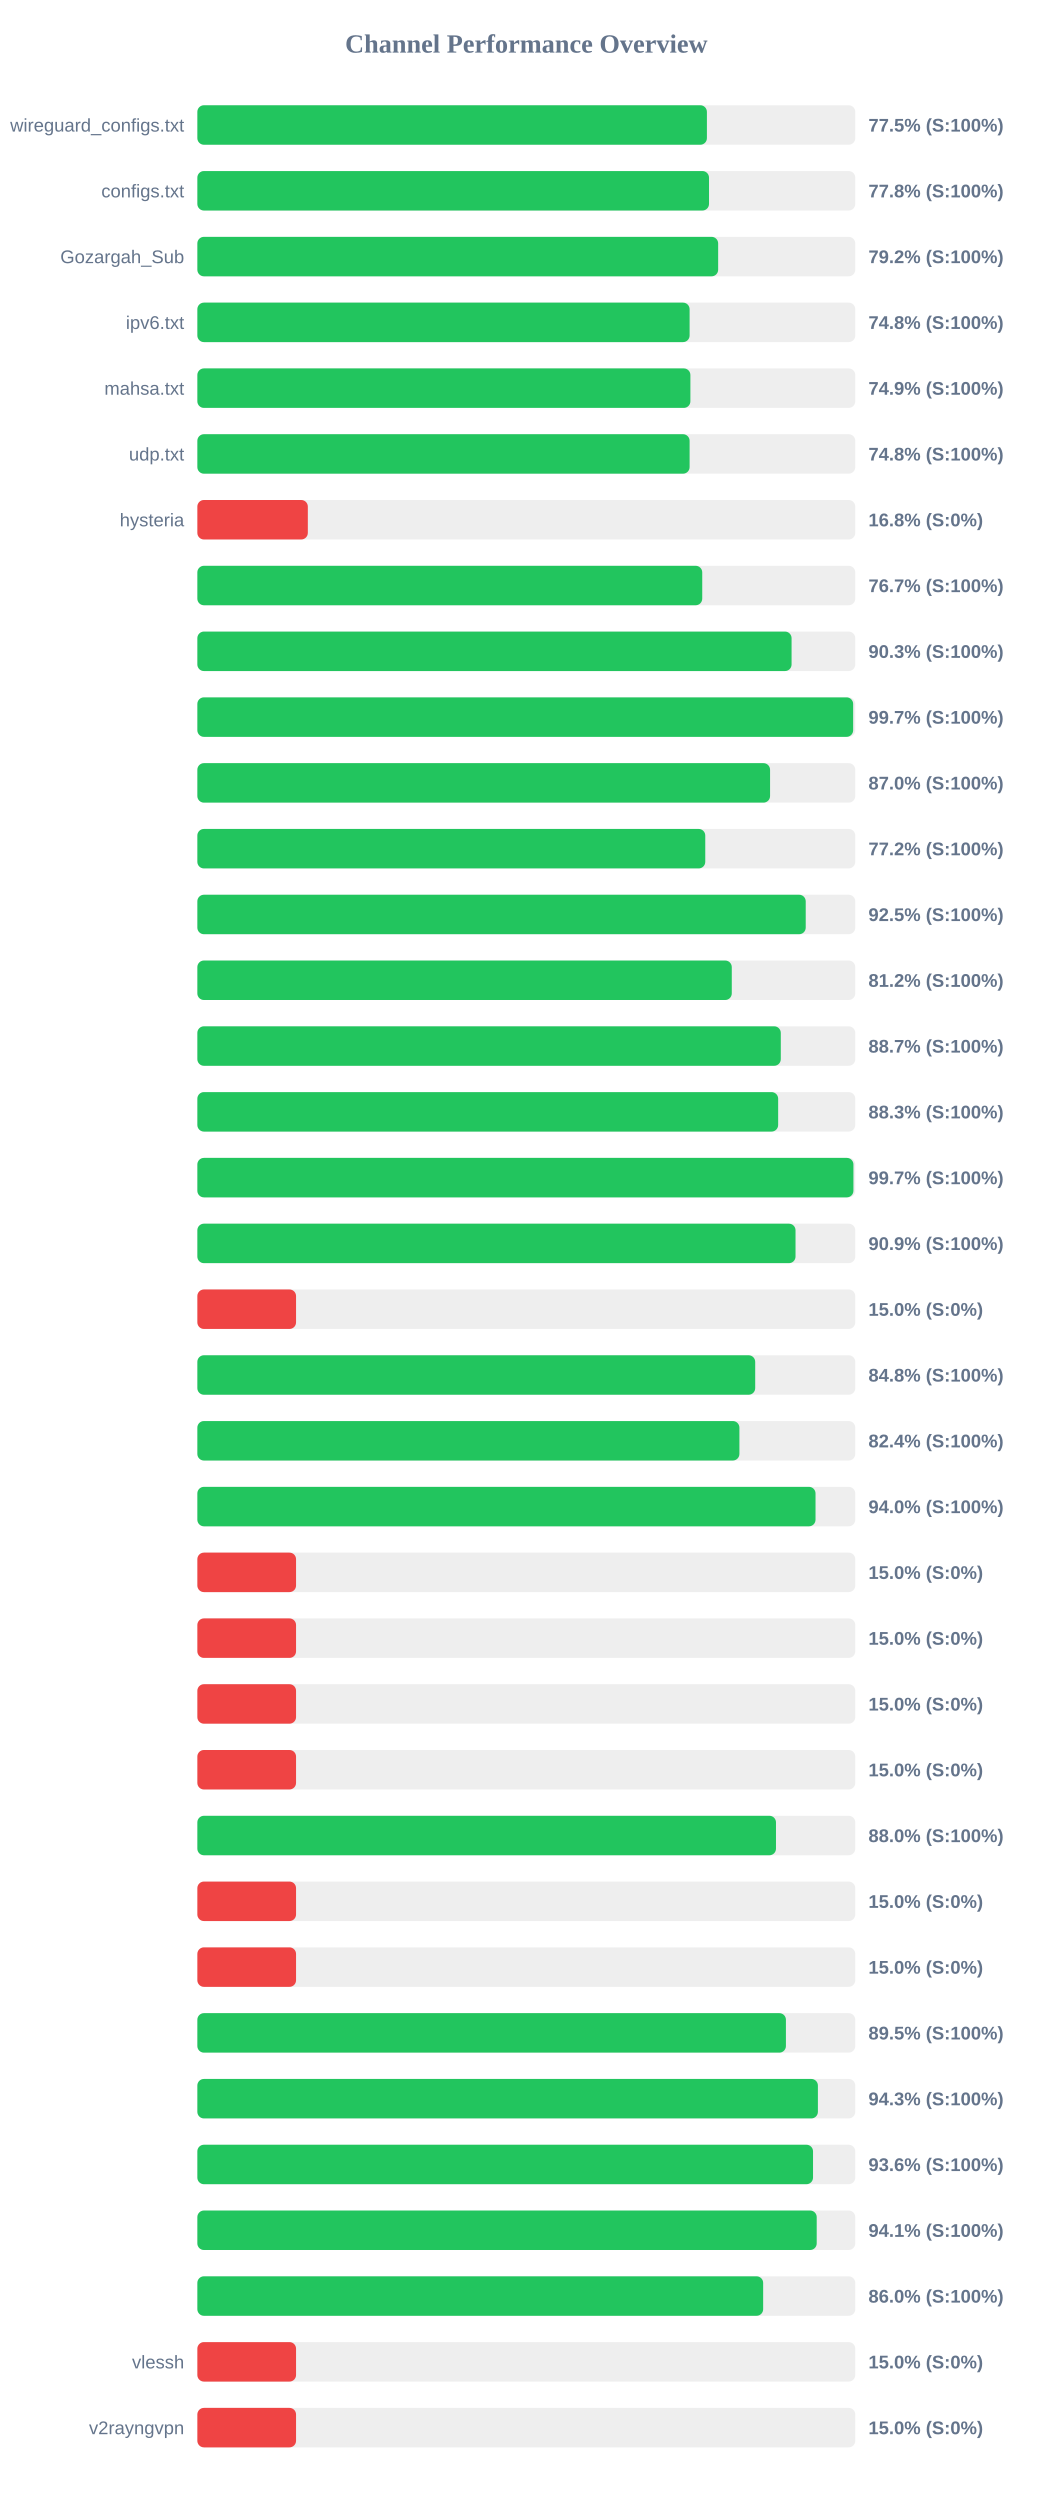
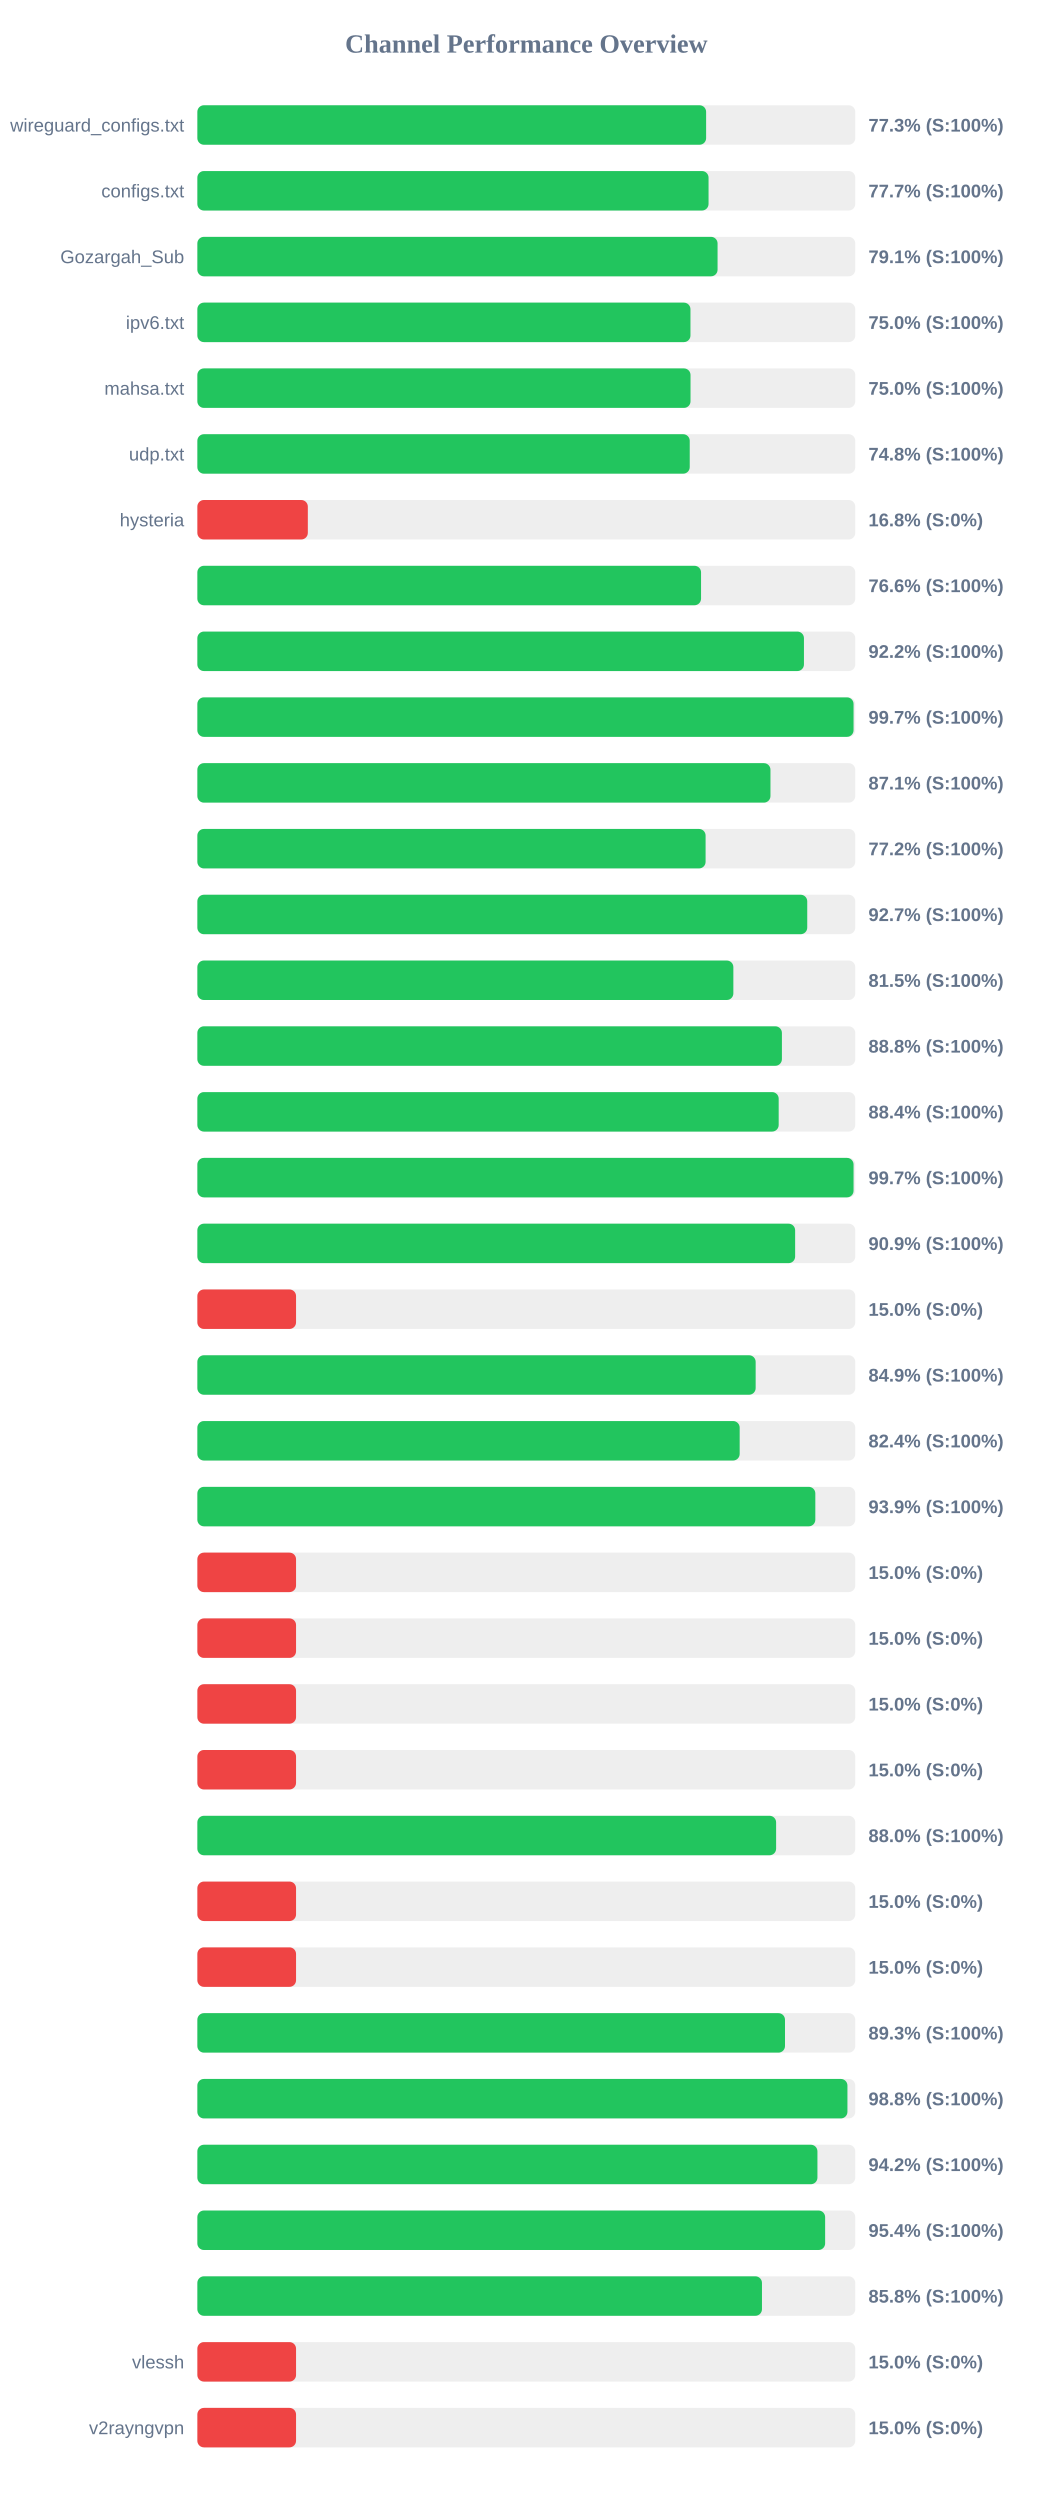
<svg xmlns="http://www.w3.org/2000/svg" width="800" height="1900" version="1.1">
  <style>
        .row { font: 14px Arial; fill: #64748b; }
        .score { font: bold 14px Arial; fill: #64748b; }
    </style>
  <text x="400" y="40" text-anchor="middle" font-size="20px" font-weight="bold" fill="#64748b">Channel Performance Overview</text>
  <rect x="150" y="80" width="500" height="30" fill="#eee" rx="5" />
-   <rect x="150" y="80" width="387.25" height="30" fill="#22c55e" rx="5" />
+   <rect x="150" y="80" width="386.65" height="30" fill="#22c55e" rx="5" />
  <text x="140" y="100" text-anchor="end" class="row">wireguard_configs.txt</text>
-   <text x="660" y="100" text-anchor="start" class="score">77.5% (S:100%)</text>
+   <text x="660" y="100" text-anchor="start" class="score">77.3% (S:100%)</text>
  <rect x="150" y="130" width="500" height="30" fill="#eee" rx="5" />
-   <rect x="150" y="130" width="388.85" height="30" fill="#22c55e" rx="5" />
+   <rect x="150" y="130" width="388.5" height="30" fill="#22c55e" rx="5" />
  <text x="140" y="150" text-anchor="end" class="row">configs.txt</text>
-   <text x="660" y="150" text-anchor="start" class="score">77.8% (S:100%)</text>
+   <text x="660" y="150" text-anchor="start" class="score">77.7% (S:100%)</text>
  <rect x="150" y="180" width="500" height="30" fill="#eee" rx="5" />
-   <rect x="150" y="180" width="395.8" height="30" fill="#22c55e" rx="5" />
+   <rect x="150" y="180" width="395.35" height="30" fill="#22c55e" rx="5" />
  <text x="140" y="200" text-anchor="end" class="row">Gozargah_Sub</text>
-   <text x="660" y="200" text-anchor="start" class="score">79.2% (S:100%)</text>
+   <text x="660" y="200" text-anchor="start" class="score">79.1% (S:100%)</text>
  <rect x="150" y="230" width="500" height="30" fill="#eee" rx="5" />
-   <rect x="150" y="230" width="374.1" height="30" fill="#22c55e" rx="5" />
+   <rect x="150" y="230" width="374.75" height="30" fill="#22c55e" rx="5" />
  <text x="140" y="250" text-anchor="end" class="row">ipv6.txt</text>
-   <text x="660" y="250" text-anchor="start" class="score">74.8% (S:100%)</text>
+   <text x="660" y="250" text-anchor="start" class="score">75.0% (S:100%)</text>
  <rect x="150" y="280" width="500" height="30" fill="#eee" rx="5" />
-   <rect x="150" y="280" width="374.7" height="30" fill="#22c55e" rx="5" />
+   <rect x="150" y="280" width="374.8" height="30" fill="#22c55e" rx="5" />
  <text x="140" y="300" text-anchor="end" class="row">mahsa.txt</text>
-   <text x="660" y="300" text-anchor="start" class="score">74.9% (S:100%)</text>
+   <text x="660" y="300" text-anchor="start" class="score">75.0% (S:100%)</text>
  <rect x="150" y="330" width="500" height="30" fill="#eee" rx="5" />
-   <rect x="150" y="330" width="374.1" height="30" fill="#22c55e" rx="5" />
+   <rect x="150" y="330" width="374.2" height="30" fill="#22c55e" rx="5" />
  <text x="140" y="350" text-anchor="end" class="row">udp.txt</text>
  <text x="660" y="350" text-anchor="start" class="score">74.8% (S:100%)</text>
  <rect x="150" y="380" width="500" height="30" fill="#eee" rx="5" />
  <rect x="150" y="380" width="83.95" height="30" fill="#ef4444" rx="5" />
  <text x="140" y="400" text-anchor="end" class="row">hysteria</text>
  <text x="660" y="400" text-anchor="start" class="score">16.8% (S:0%)</text>
  <rect x="150" y="430" width="500" height="30" fill="#eee" rx="5" />
-   <rect x="150" y="430" width="383.7" height="30" fill="#22c55e" rx="5" />
+   <rect x="150" y="430" width="382.8" height="30" fill="#22c55e" rx="5" />
  <text x="140" y="450" text-anchor="end" class="row" />
-   <text x="660" y="450" text-anchor="start" class="score">76.7% (S:100%)</text>
+   <text x="660" y="450" text-anchor="start" class="score">76.6% (S:100%)</text>
  <rect x="150" y="480" width="500" height="30" fill="#eee" rx="5" />
-   <rect x="150" y="480" width="451.6" height="30" fill="#22c55e" rx="5" />
+   <rect x="150" y="480" width="461.0" height="30" fill="#22c55e" rx="5" />
  <text x="140" y="500" text-anchor="end" class="row" />
-   <text x="660" y="500" text-anchor="start" class="score">90.3% (S:100%)</text>
+   <text x="660" y="500" text-anchor="start" class="score">92.2% (S:100%)</text>
  <rect x="150" y="530" width="500" height="30" fill="#eee" rx="5" />
-   <rect x="150" y="530" width="498.4" height="30" fill="#22c55e" rx="5" />
+   <rect x="150" y="530" width="498.7" height="30" fill="#22c55e" rx="5" />
  <text x="140" y="550" text-anchor="end" class="row" />
  <text x="660" y="550" text-anchor="start" class="score">99.7% (S:100%)</text>
  <rect x="150" y="580" width="500" height="30" fill="#eee" rx="5" />
-   <rect x="150" y="580" width="435.25" height="30" fill="#22c55e" rx="5" />
+   <rect x="150" y="580" width="435.55" height="30" fill="#22c55e" rx="5" />
  <text x="140" y="600" text-anchor="end" class="row" />
-   <text x="660" y="600" text-anchor="start" class="score">87.0% (S:100%)</text>
+   <text x="660" y="600" text-anchor="start" class="score">87.1% (S:100%)</text>
  <rect x="150" y="630" width="500" height="30" fill="#eee" rx="5" />
-   <rect x="150" y="630" width="386.0" height="30" fill="#22c55e" rx="5" />
+   <rect x="150" y="630" width="386.25" height="30" fill="#22c55e" rx="5" />
  <text x="140" y="650" text-anchor="end" class="row" />
  <text x="660" y="650" text-anchor="start" class="score">77.2% (S:100%)</text>
  <rect x="150" y="680" width="500" height="30" fill="#eee" rx="5" />
-   <rect x="150" y="680" width="462.35" height="30" fill="#22c55e" rx="5" />
+   <rect x="150" y="680" width="463.5" height="30" fill="#22c55e" rx="5" />
  <text x="140" y="700" text-anchor="end" class="row" />
-   <text x="660" y="700" text-anchor="start" class="score">92.5% (S:100%)</text>
+   <text x="660" y="700" text-anchor="start" class="score">92.7% (S:100%)</text>
  <rect x="150" y="730" width="500" height="30" fill="#eee" rx="5" />
-   <rect x="150" y="730" width="406.15" height="30" fill="#22c55e" rx="5" />
+   <rect x="150" y="730" width="407.35" height="30" fill="#22c55e" rx="5" />
  <text x="140" y="750" text-anchor="end" class="row" />
-   <text x="660" y="750" text-anchor="start" class="score">81.2% (S:100%)</text>
+   <text x="660" y="750" text-anchor="start" class="score">81.5% (S:100%)</text>
  <rect x="150" y="780" width="500" height="30" fill="#eee" rx="5" />
-   <rect x="150" y="780" width="443.4" height="30" fill="#22c55e" rx="5" />
+   <rect x="150" y="780" width="444.25" height="30" fill="#22c55e" rx="5" />
  <text x="140" y="800" text-anchor="end" class="row" />
-   <text x="660" y="800" text-anchor="start" class="score">88.7% (S:100%)</text>
+   <text x="660" y="800" text-anchor="start" class="score">88.8% (S:100%)</text>
  <rect x="150" y="830" width="500" height="30" fill="#eee" rx="5" />
-   <rect x="150" y="830" width="441.4" height="30" fill="#22c55e" rx="5" />
+   <rect x="150" y="830" width="441.8" height="30" fill="#22c55e" rx="5" />
  <text x="140" y="850" text-anchor="end" class="row" />
-   <text x="660" y="850" text-anchor="start" class="score">88.3% (S:100%)</text>
+   <text x="660" y="850" text-anchor="start" class="score">88.4% (S:100%)</text>
  <rect x="150" y="880" width="500" height="30" fill="#eee" rx="5" />
-   <rect x="150" y="880" width="498.6" height="30" fill="#22c55e" rx="5" />
+   <rect x="150" y="880" width="498.7" height="30" fill="#22c55e" rx="5" />
  <text x="140" y="900" text-anchor="end" class="row" />
  <text x="660" y="900" text-anchor="start" class="score">99.7% (S:100%)</text>
  <rect x="150" y="930" width="500" height="30" fill="#eee" rx="5" />
-   <rect x="150" y="930" width="454.6" height="30" fill="#22c55e" rx="5" />
+   <rect x="150" y="930" width="454.3" height="30" fill="#22c55e" rx="5" />
  <text x="140" y="950" text-anchor="end" class="row" />
  <text x="660" y="950" text-anchor="start" class="score">90.9% (S:100%)</text>
  <rect x="150" y="980" width="500" height="30" fill="#eee" rx="5" />
  <rect x="150" y="980" width="75.0" height="30" fill="#ef4444" rx="5" />
  <text x="140" y="1000" text-anchor="end" class="row" />
  <text x="660" y="1000" text-anchor="start" class="score">15.0% (S:0%)</text>
  <rect x="150" y="1030" width="500" height="30" fill="#eee" rx="5" />
-   <rect x="150" y="1030" width="423.95" height="30" fill="#22c55e" rx="5" />
+   <rect x="150" y="1030" width="424.3" height="30" fill="#22c55e" rx="5" />
  <text x="140" y="1050" text-anchor="end" class="row" />
-   <text x="660" y="1050" text-anchor="start" class="score">84.8% (S:100%)</text>
+   <text x="660" y="1050" text-anchor="start" class="score">84.9% (S:100%)</text>
  <rect x="150" y="1080" width="500" height="30" fill="#eee" rx="5" />
-   <rect x="150" y="1080" width="411.95" height="30" fill="#22c55e" rx="5" />
+   <rect x="150" y="1080" width="412.15" height="30" fill="#22c55e" rx="5" />
  <text x="140" y="1100" text-anchor="end" class="row" />
  <text x="660" y="1100" text-anchor="start" class="score">82.4% (S:100%)</text>
  <rect x="150" y="1130" width="500" height="30" fill="#eee" rx="5" />
-   <rect x="150" y="1130" width="469.8" height="30" fill="#22c55e" rx="5" />
+   <rect x="150" y="1130" width="469.65" height="30" fill="#22c55e" rx="5" />
  <text x="140" y="1150" text-anchor="end" class="row" />
-   <text x="660" y="1150" text-anchor="start" class="score">94.0% (S:100%)</text>
+   <text x="660" y="1150" text-anchor="start" class="score">93.9% (S:100%)</text>
  <rect x="150" y="1180" width="500" height="30" fill="#eee" rx="5" />
  <rect x="150" y="1180" width="75.0" height="30" fill="#ef4444" rx="5" />
  <text x="140" y="1200" text-anchor="end" class="row" />
  <text x="660" y="1200" text-anchor="start" class="score">15.0% (S:0%)</text>
  <rect x="150" y="1230" width="500" height="30" fill="#eee" rx="5" />
  <rect x="150" y="1230" width="75.0" height="30" fill="#ef4444" rx="5" />
  <text x="140" y="1250" text-anchor="end" class="row" />
  <text x="660" y="1250" text-anchor="start" class="score">15.0% (S:0%)</text>
  <rect x="150" y="1280" width="500" height="30" fill="#eee" rx="5" />
  <rect x="150" y="1280" width="75.0" height="30" fill="#ef4444" rx="5" />
  <text x="140" y="1300" text-anchor="end" class="row" />
  <text x="660" y="1300" text-anchor="start" class="score">15.0% (S:0%)</text>
  <rect x="150" y="1330" width="500" height="30" fill="#eee" rx="5" />
  <rect x="150" y="1330" width="75.0" height="30" fill="#ef4444" rx="5" />
  <text x="140" y="1350" text-anchor="end" class="row" />
  <text x="660" y="1350" text-anchor="start" class="score">15.0% (S:0%)</text>
  <rect x="150" y="1380" width="500" height="30" fill="#eee" rx="5" />
-   <rect x="150" y="1380" width="439.75" height="30" fill="#22c55e" rx="5" />
+   <rect x="150" y="1380" width="439.85" height="30" fill="#22c55e" rx="5" />
  <text x="140" y="1400" text-anchor="end" class="row" />
  <text x="660" y="1400" text-anchor="start" class="score">88.0% (S:100%)</text>
  <rect x="150" y="1430" width="500" height="30" fill="#eee" rx="5" />
  <rect x="150" y="1430" width="75.0" height="30" fill="#ef4444" rx="5" />
  <text x="140" y="1450" text-anchor="end" class="row" />
  <text x="660" y="1450" text-anchor="start" class="score">15.0% (S:0%)</text>
  <rect x="150" y="1480" width="500" height="30" fill="#eee" rx="5" />
  <rect x="150" y="1480" width="75.0" height="30" fill="#ef4444" rx="5" />
  <text x="140" y="1500" text-anchor="end" class="row" />
  <text x="660" y="1500" text-anchor="start" class="score">15.0% (S:0%)</text>
  <rect x="150" y="1530" width="500" height="30" fill="#eee" rx="5" />
-   <rect x="150" y="1530" width="447.3" height="30" fill="#22c55e" rx="5" />
+   <rect x="150" y="1530" width="446.6" height="30" fill="#22c55e" rx="5" />
  <text x="140" y="1550" text-anchor="end" class="row" />
-   <text x="660" y="1550" text-anchor="start" class="score">89.5% (S:100%)</text>
+   <text x="660" y="1550" text-anchor="start" class="score">89.3% (S:100%)</text>
  <rect x="150" y="1580" width="500" height="30" fill="#eee" rx="5" />
-   <rect x="150" y="1580" width="471.6" height="30" fill="#22c55e" rx="5" />
+   <rect x="150" y="1580" width="494.05" height="30" fill="#22c55e" rx="5" />
  <text x="140" y="1600" text-anchor="end" class="row" />
-   <text x="660" y="1600" text-anchor="start" class="score">94.3% (S:100%)</text>
+   <text x="660" y="1600" text-anchor="start" class="score">98.8% (S:100%)</text>
  <rect x="150" y="1630" width="500" height="30" fill="#eee" rx="5" />
-   <rect x="150" y="1630" width="467.9" height="30" fill="#22c55e" rx="5" />
+   <rect x="150" y="1630" width="471.25" height="30" fill="#22c55e" rx="5" />
  <text x="140" y="1650" text-anchor="end" class="row" />
-   <text x="660" y="1650" text-anchor="start" class="score">93.6% (S:100%)</text>
+   <text x="660" y="1650" text-anchor="start" class="score">94.2% (S:100%)</text>
  <rect x="150" y="1680" width="500" height="30" fill="#eee" rx="5" />
-   <rect x="150" y="1680" width="470.7" height="30" fill="#22c55e" rx="5" />
+   <rect x="150" y="1680" width="477.1" height="30" fill="#22c55e" rx="5" />
  <text x="140" y="1700" text-anchor="end" class="row" />
-   <text x="660" y="1700" text-anchor="start" class="score">94.1% (S:100%)</text>
+   <text x="660" y="1700" text-anchor="start" class="score">95.4% (S:100%)</text>
  <rect x="150" y="1730" width="500" height="30" fill="#eee" rx="5" />
-   <rect x="150" y="1730" width="430.0" height="30" fill="#22c55e" rx="5" />
+   <rect x="150" y="1730" width="429.1" height="30" fill="#22c55e" rx="5" />
  <text x="140" y="1750" text-anchor="end" class="row" />
-   <text x="660" y="1750" text-anchor="start" class="score">86.0% (S:100%)</text>
+   <text x="660" y="1750" text-anchor="start" class="score">85.8% (S:100%)</text>
  <rect x="150" y="1780" width="500" height="30" fill="#eee" rx="5" />
  <rect x="150" y="1780" width="75.0" height="30" fill="#ef4444" rx="5" />
  <text x="140" y="1800" text-anchor="end" class="row">vlessh</text>
  <text x="660" y="1800" text-anchor="start" class="score">15.0% (S:0%)</text>
  <rect x="150" y="1830" width="500" height="30" fill="#eee" rx="5" />
  <rect x="150" y="1830" width="75.0" height="30" fill="#ef4444" rx="5" />
  <text x="140" y="1850" text-anchor="end" class="row">v2rayngvpn</text>
  <text x="660" y="1850" text-anchor="start" class="score">15.0% (S:0%)</text>
</svg>
